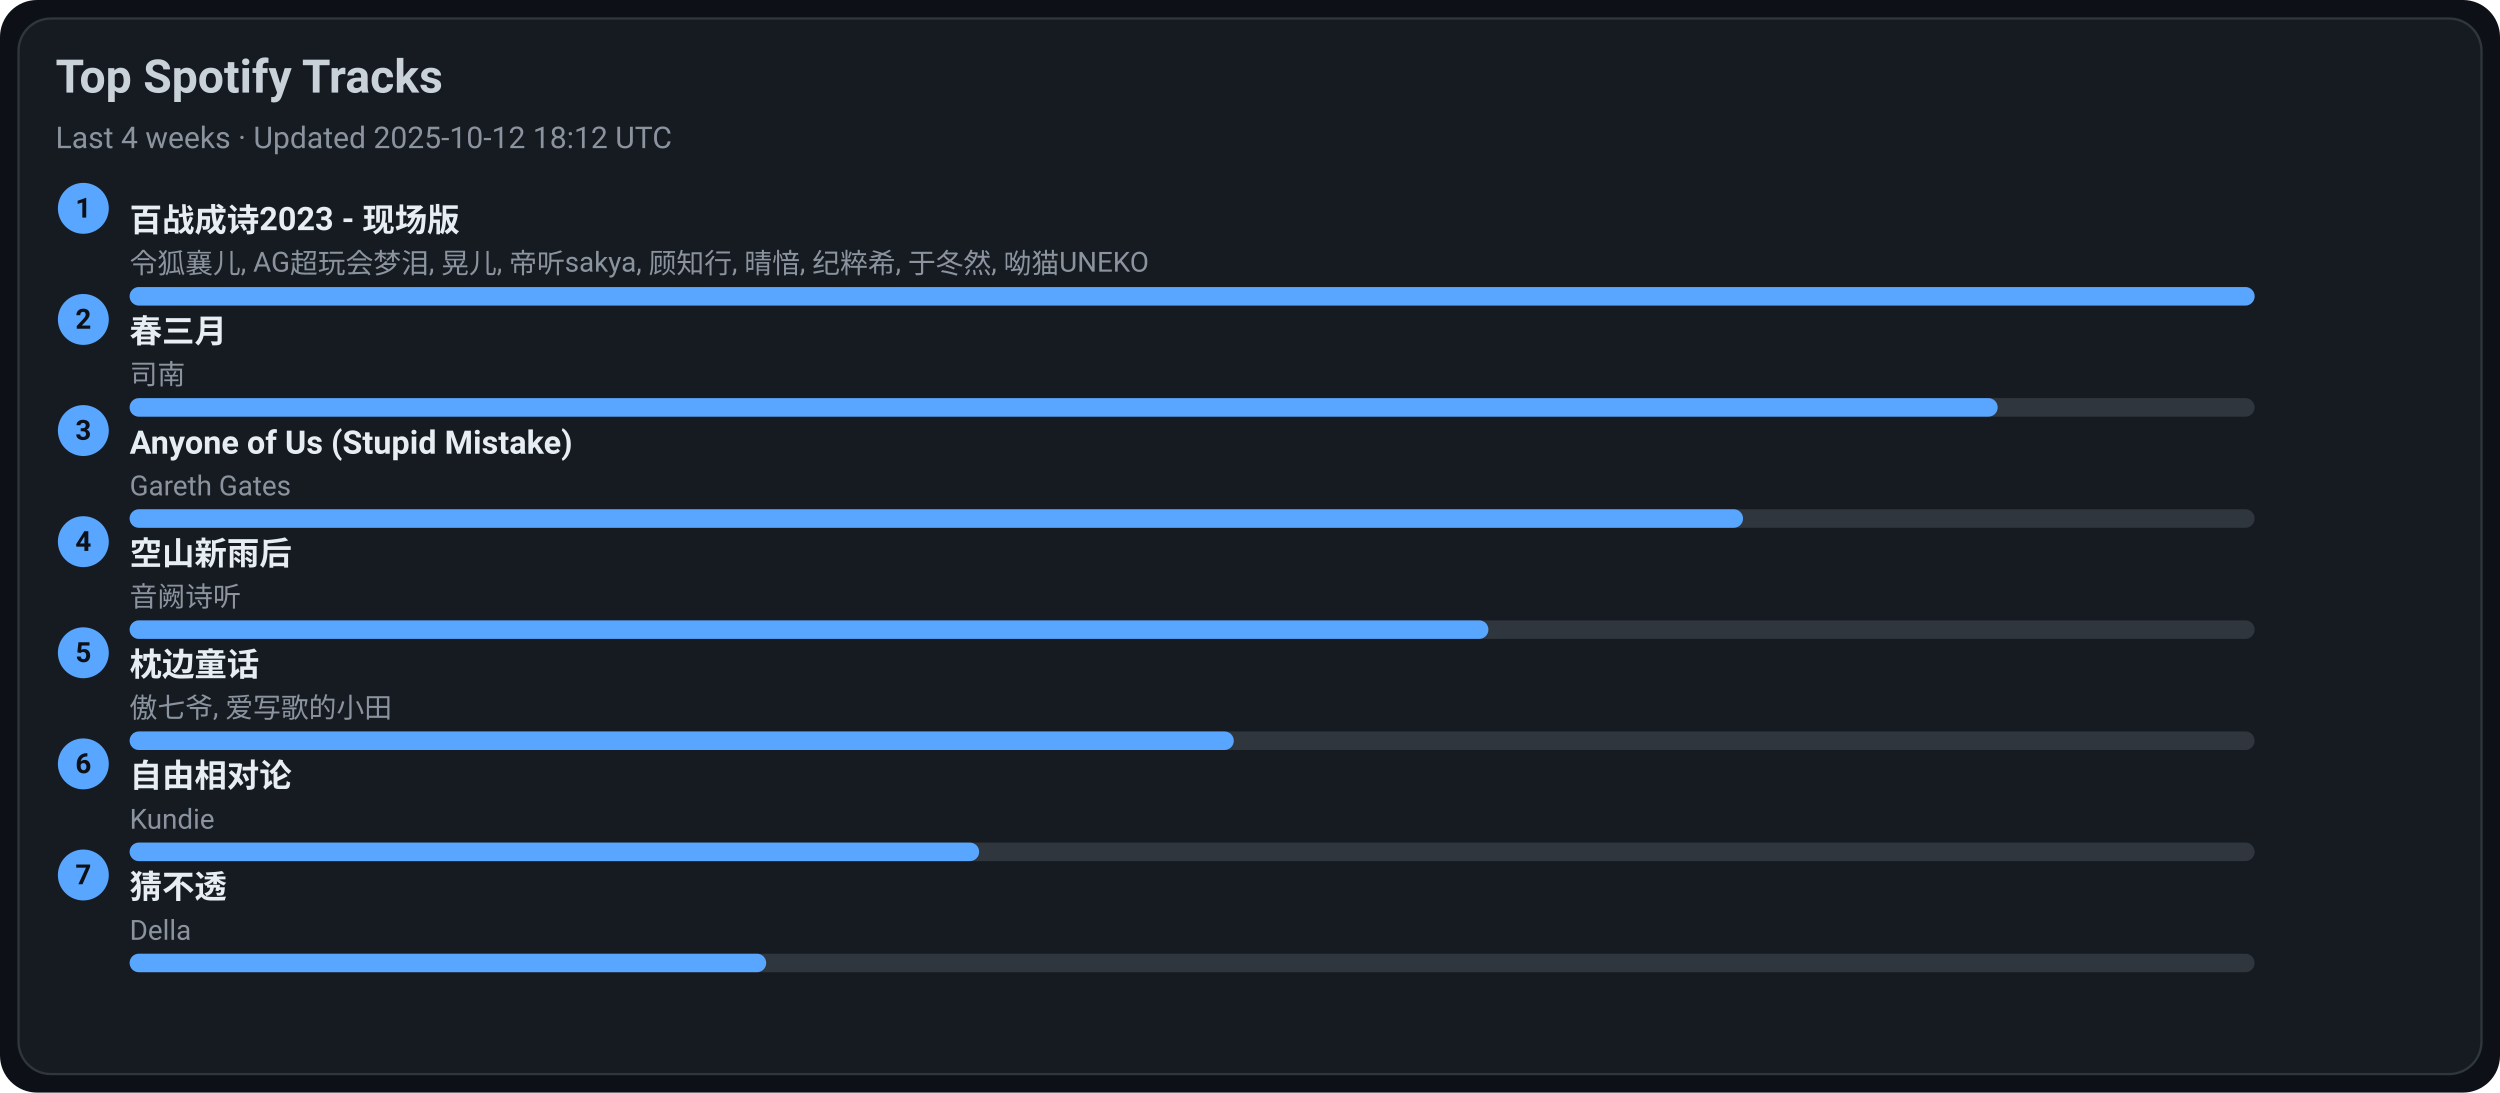
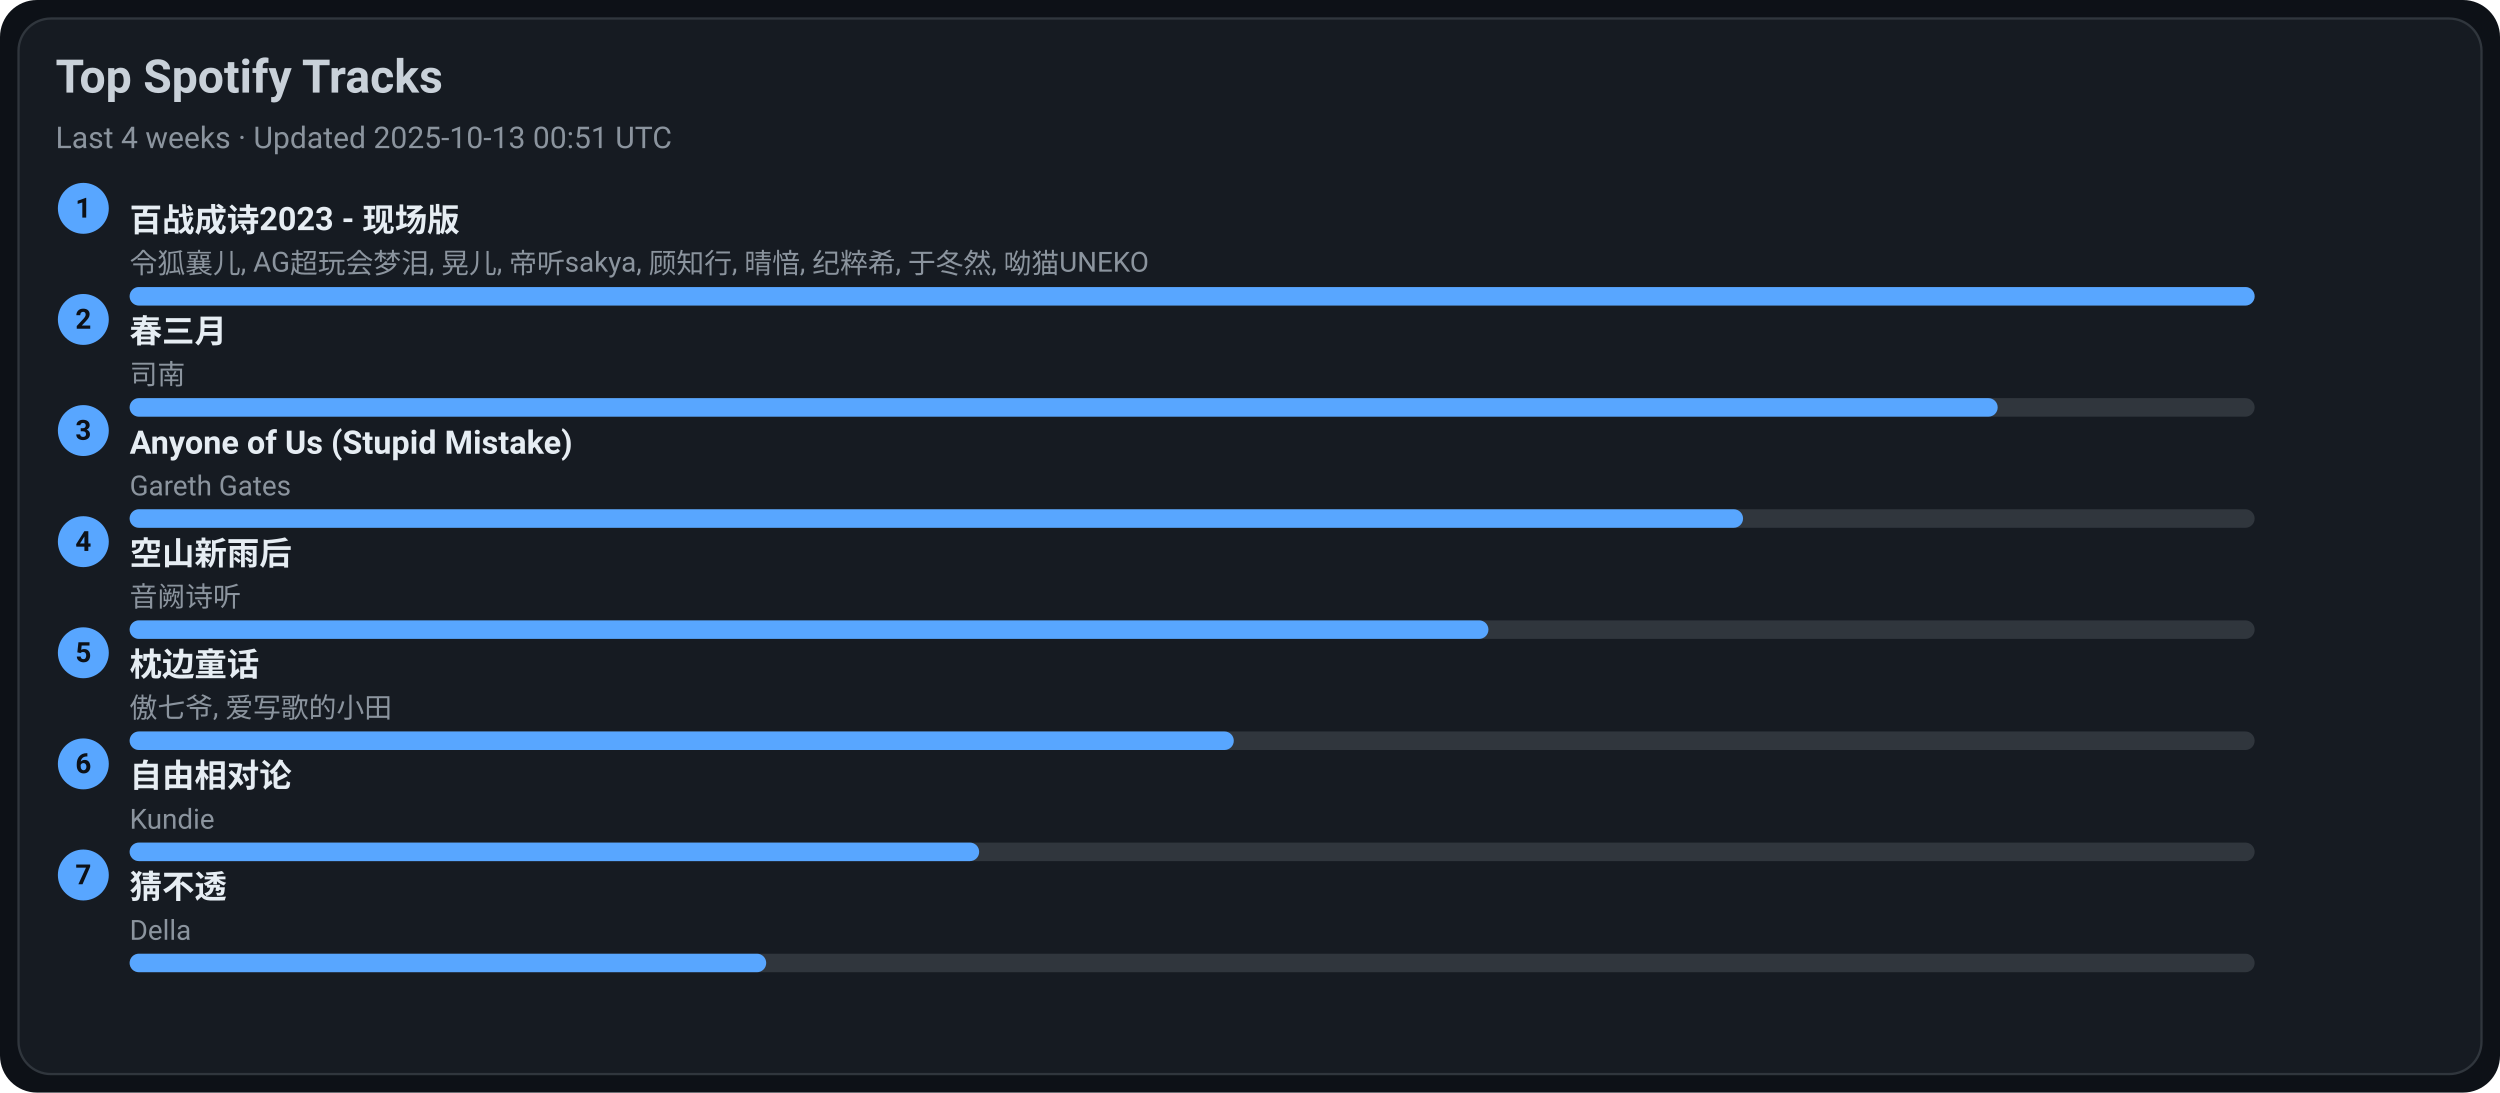
<svg xmlns="http://www.w3.org/2000/svg" width="1080" height="472" viewBox="0 0 1080 472">
  <style>text{font-family:-apple-system,BlinkMacSystemFont,Segoe UI,Roboto,Ubuntu,Helvetica Neue,Arial,Noto Sans,sans-serif}</style>
  <rect width="1080" height="472" rx="16" fill="#0d1117" />
  <rect x="8" y="8" width="1064" height="456" rx="14" fill="#161b22" stroke="#30363d" />
  <text x="24" y="40" font-size="20" fill="#c9d1d9" font-weight="600">Top Spotify Tracks</text>
-   <text x="24" y="64" font-size="13" fill="#8b949e">Last 4 weeks · Updated 2025-10-12 18:12 UTC</text>
+   <text x="24" y="64" font-size="13" fill="#8b949e">Last 4 weeks · Updated 2025-10-13 00:51 UTC</text>
  <circle cx="36" cy="90" r="11" fill="#58a6ff" />
  <text x="36" y="94" text-anchor="middle" font-size="12" fill="#0d1117" font-weight="700">1</text>
  <a href="https://open.spotify.com/track/2gttnS8fWnDwziLFt2TLEi" target="_blank" rel="noopener noreferrer">
    <text x="56" y="100" font-size="14" fill="#e6edf3" font-weight="600">百战成诗2023 - 现场版</text>
  </a>
  <text x="56" y="118" font-size="12" fill="#8b949e">令狐襄儿, AG超玩会梦泪, 晃儿, 帝听sakya, 顾知行, 晴愔, 纪粹希, 于冬然, 呦猫UNEKO</text>
  <rect x="56" y="124" width="918" height="8" rx="4" fill="#30363d" />
  <rect x="56" y="124" width="918" height="8" rx="4" fill="#58a6ff" />
  <circle cx="36" cy="138" r="11" fill="#58a6ff" />
  <text x="36" y="142" text-anchor="middle" font-size="12" fill="#0d1117" font-weight="700">2</text>
  <a href="https://open.spotify.com/track/5A9BOP4WTk2UayDlMb8w98" target="_blank" rel="noopener noreferrer">
    <text x="56" y="148" font-size="14" fill="#e6edf3" font-weight="600">春三月</text>
  </a>
  <text x="56" y="166" font-size="12" fill="#8b949e">司南</text>
  <rect x="56" y="172" width="918" height="8" rx="4" fill="#30363d" />
  <rect x="56" y="172" width="807" height="8" rx="4" fill="#58a6ff" />
  <circle cx="36" cy="186" r="11" fill="#58a6ff" />
  <text x="36" y="190" text-anchor="middle" font-size="12" fill="#0d1117" font-weight="700">3</text>
  <a href="https://open.spotify.com/track/7KZo8AI9F3Vnn3FXEYBL9f" target="_blank" rel="noopener noreferrer">
    <text x="56" y="196" font-size="14" fill="#e6edf3" font-weight="600">Anyone of Us (Stupid Mistake)</text>
  </a>
  <text x="56" y="214" font-size="12" fill="#8b949e">Gareth Gates</text>
  <rect x="56" y="220" width="918" height="8" rx="4" fill="#30363d" />
  <rect x="56" y="220" width="697" height="8" rx="4" fill="#58a6ff" />
  <circle cx="36" cy="234" r="11" fill="#58a6ff" />
  <text x="36" y="238" text-anchor="middle" font-size="12" fill="#0d1117" font-weight="700">4</text>
  <a href="https://open.spotify.com/track/7c1D58U8AIVOGlYzh5U6sk" target="_blank" rel="noopener noreferrer">
    <text x="56" y="244" font-size="14" fill="#e6edf3" font-weight="600">空山新雨后</text>
  </a>
  <text x="56" y="262" font-size="12" fill="#8b949e">音阙诗听</text>
  <rect x="56" y="268" width="918" height="8" rx="4" fill="#30363d" />
  <rect x="56" y="268" width="587" height="8" rx="4" fill="#58a6ff" />
  <circle cx="36" cy="282" r="11" fill="#58a6ff" />
  <text x="36" y="286" text-anchor="middle" font-size="12" fill="#0d1117" font-weight="700">5</text>
  <a href="https://open.spotify.com/track/3I8tlHNA9NM8dL0B23xGIY" target="_blank" rel="noopener noreferrer">
    <text x="56" y="292" font-size="14" fill="#e6edf3" font-weight="600">枕边童话</text>
  </a>
  <text x="56" y="310" font-size="12" fill="#8b949e">傲七爷, 爱写歌的小田</text>
  <rect x="56" y="316" width="918" height="8" rx="4" fill="#30363d" />
  <rect x="56" y="316" width="477" height="8" rx="4" fill="#58a6ff" />
  <circle cx="36" cy="330" r="11" fill="#58a6ff" />
  <text x="36" y="334" text-anchor="middle" font-size="12" fill="#0d1117" font-weight="700">6</text>
  <a href="https://open.spotify.com/track/1np2B0M4TkyE1xgpjG4dJn" target="_blank" rel="noopener noreferrer">
    <text x="56" y="340" font-size="14" fill="#e6edf3" font-weight="600">自由相对论</text>
  </a>
  <text x="56" y="358" font-size="12" fill="#8b949e">Kundie</text>
  <rect x="56" y="364" width="918" height="8" rx="4" fill="#30363d" />
  <rect x="56" y="364" width="367" height="8" rx="4" fill="#58a6ff" />
  <circle cx="36" cy="378" r="11" fill="#58a6ff" />
  <text x="36" y="382" text-anchor="middle" font-size="12" fill="#0d1117" font-weight="700">7</text>
  <a href="https://open.spotify.com/track/5FGzM47D9MUa0y7qb2D0Ix" target="_blank" rel="noopener noreferrer">
    <text x="56" y="388" font-size="14" fill="#e6edf3" font-weight="600">猜不透</text>
  </a>
  <text x="56" y="406" font-size="12" fill="#8b949e">Della</text>
  <rect x="56" y="412" width="918" height="8" rx="4" fill="#30363d" />
  <rect x="56" y="412" width="275" height="8" rx="4" fill="#58a6ff" />
</svg>
